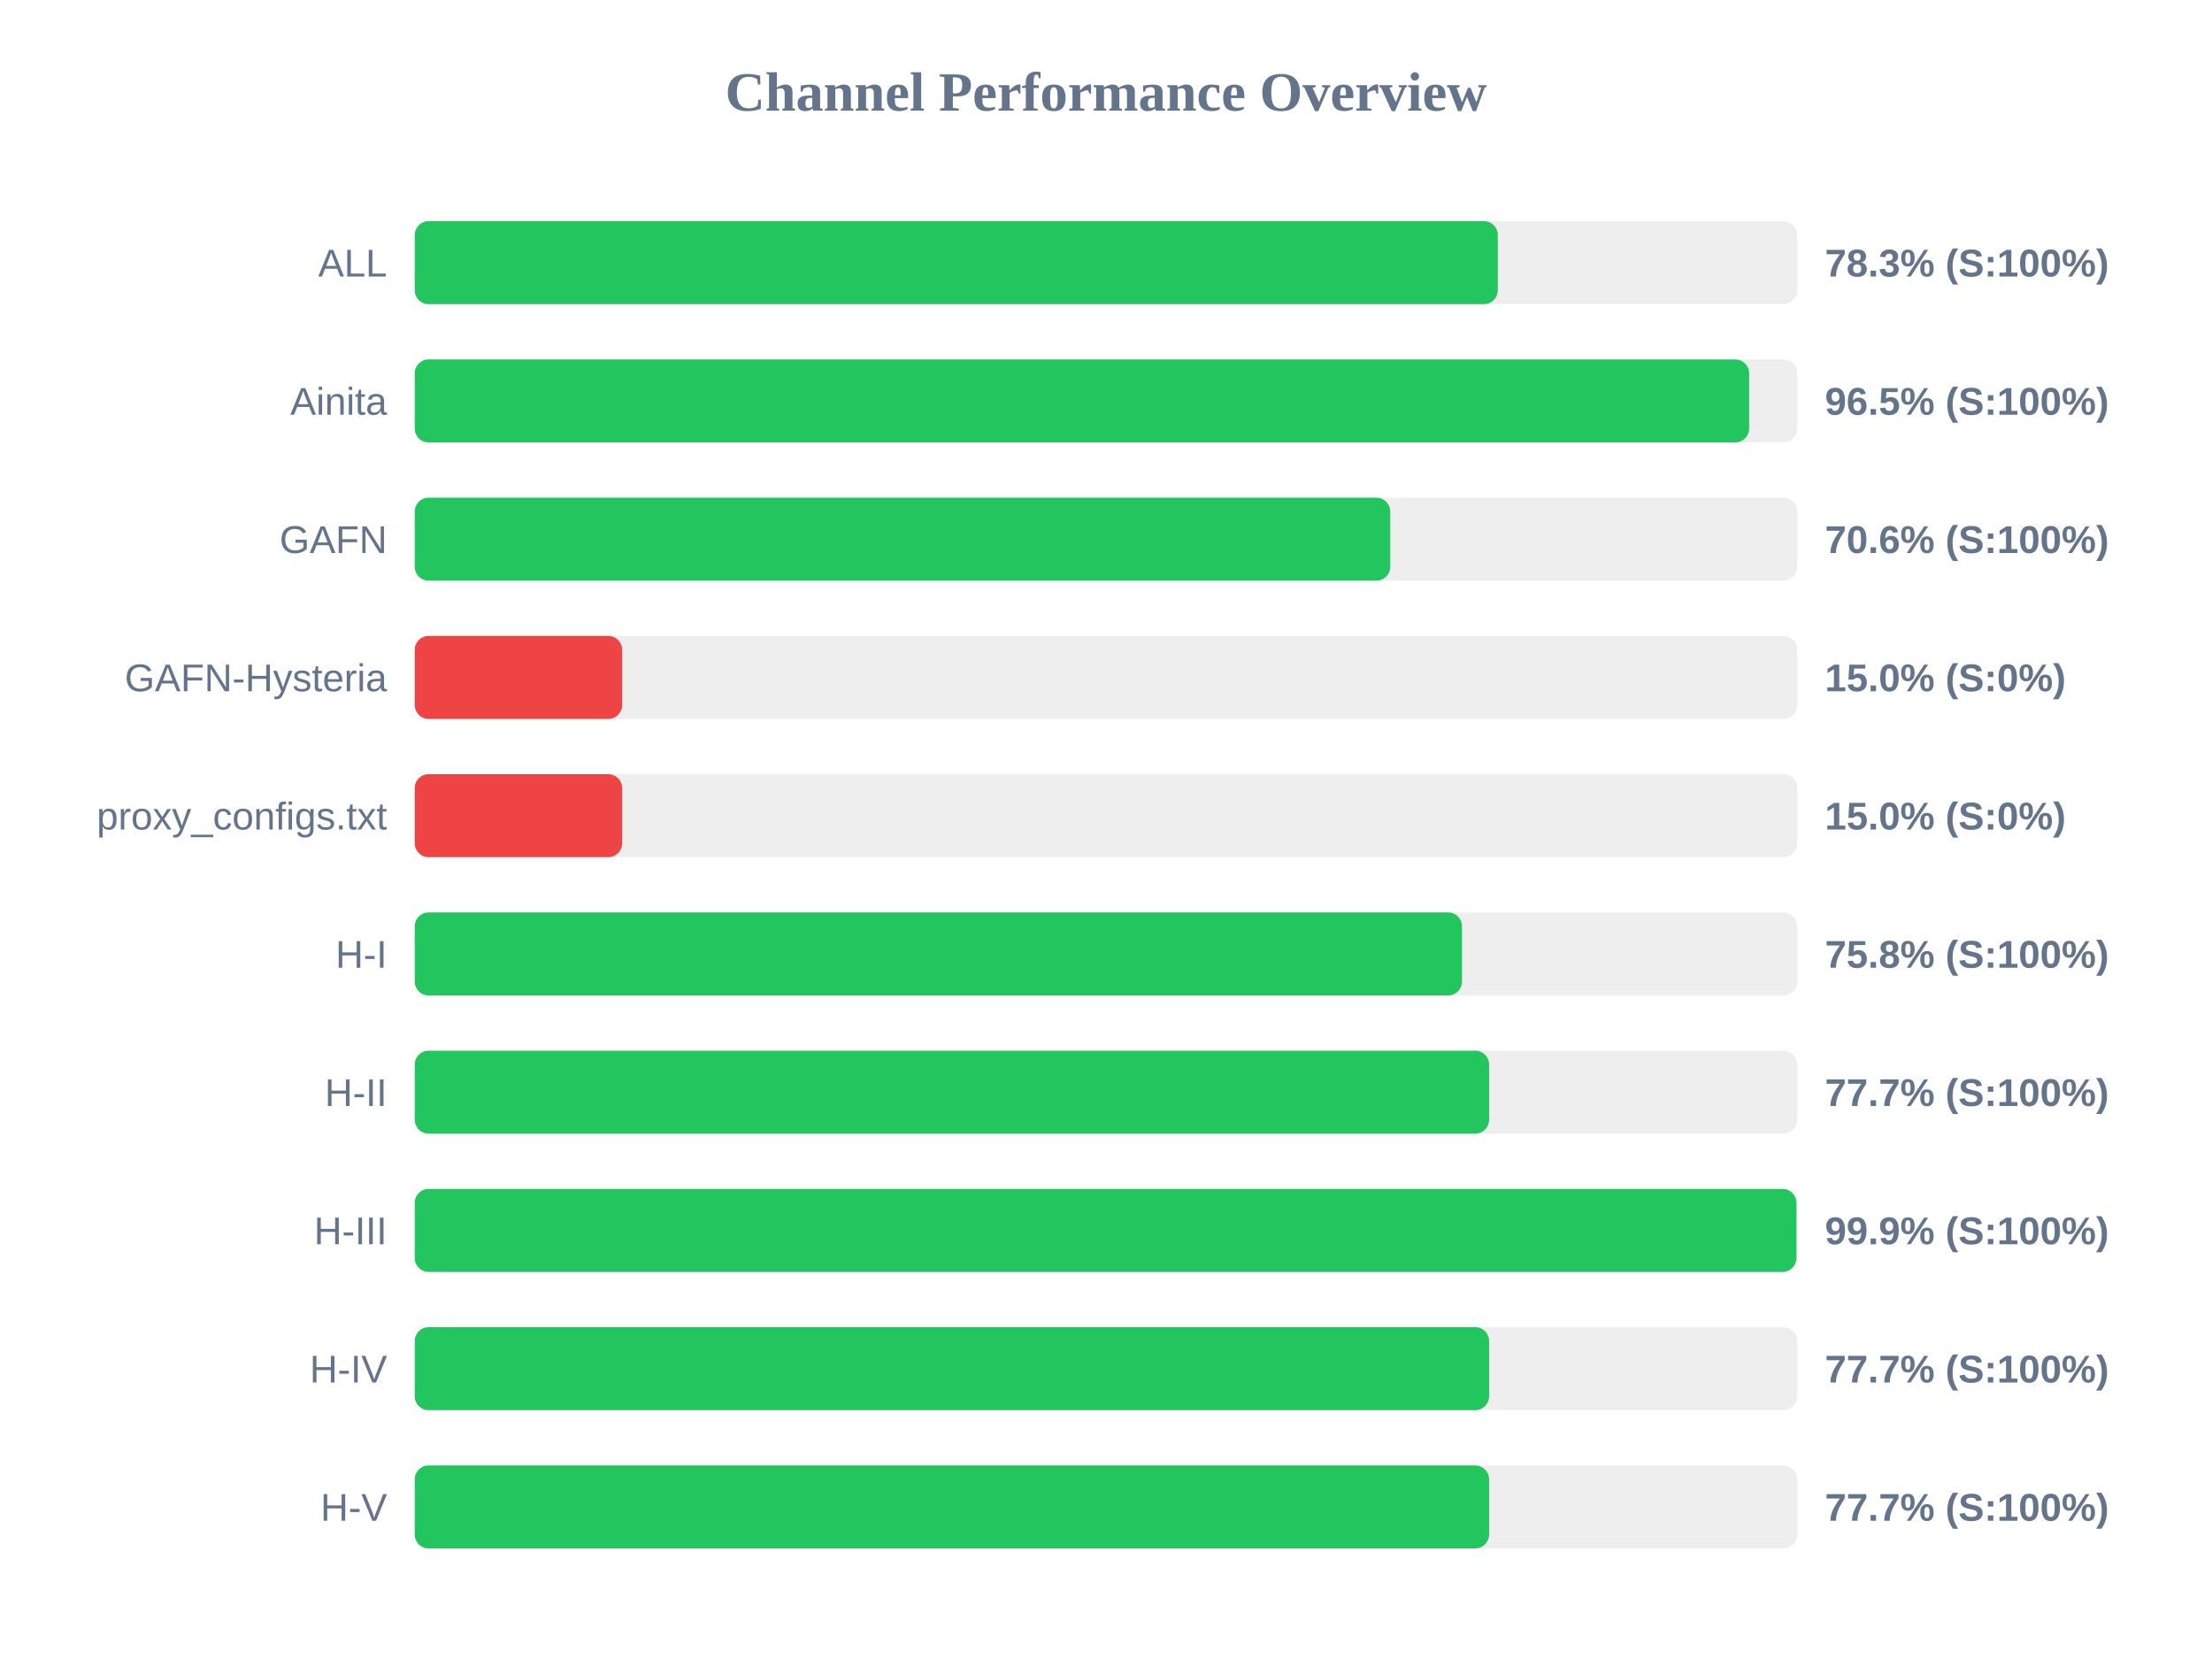
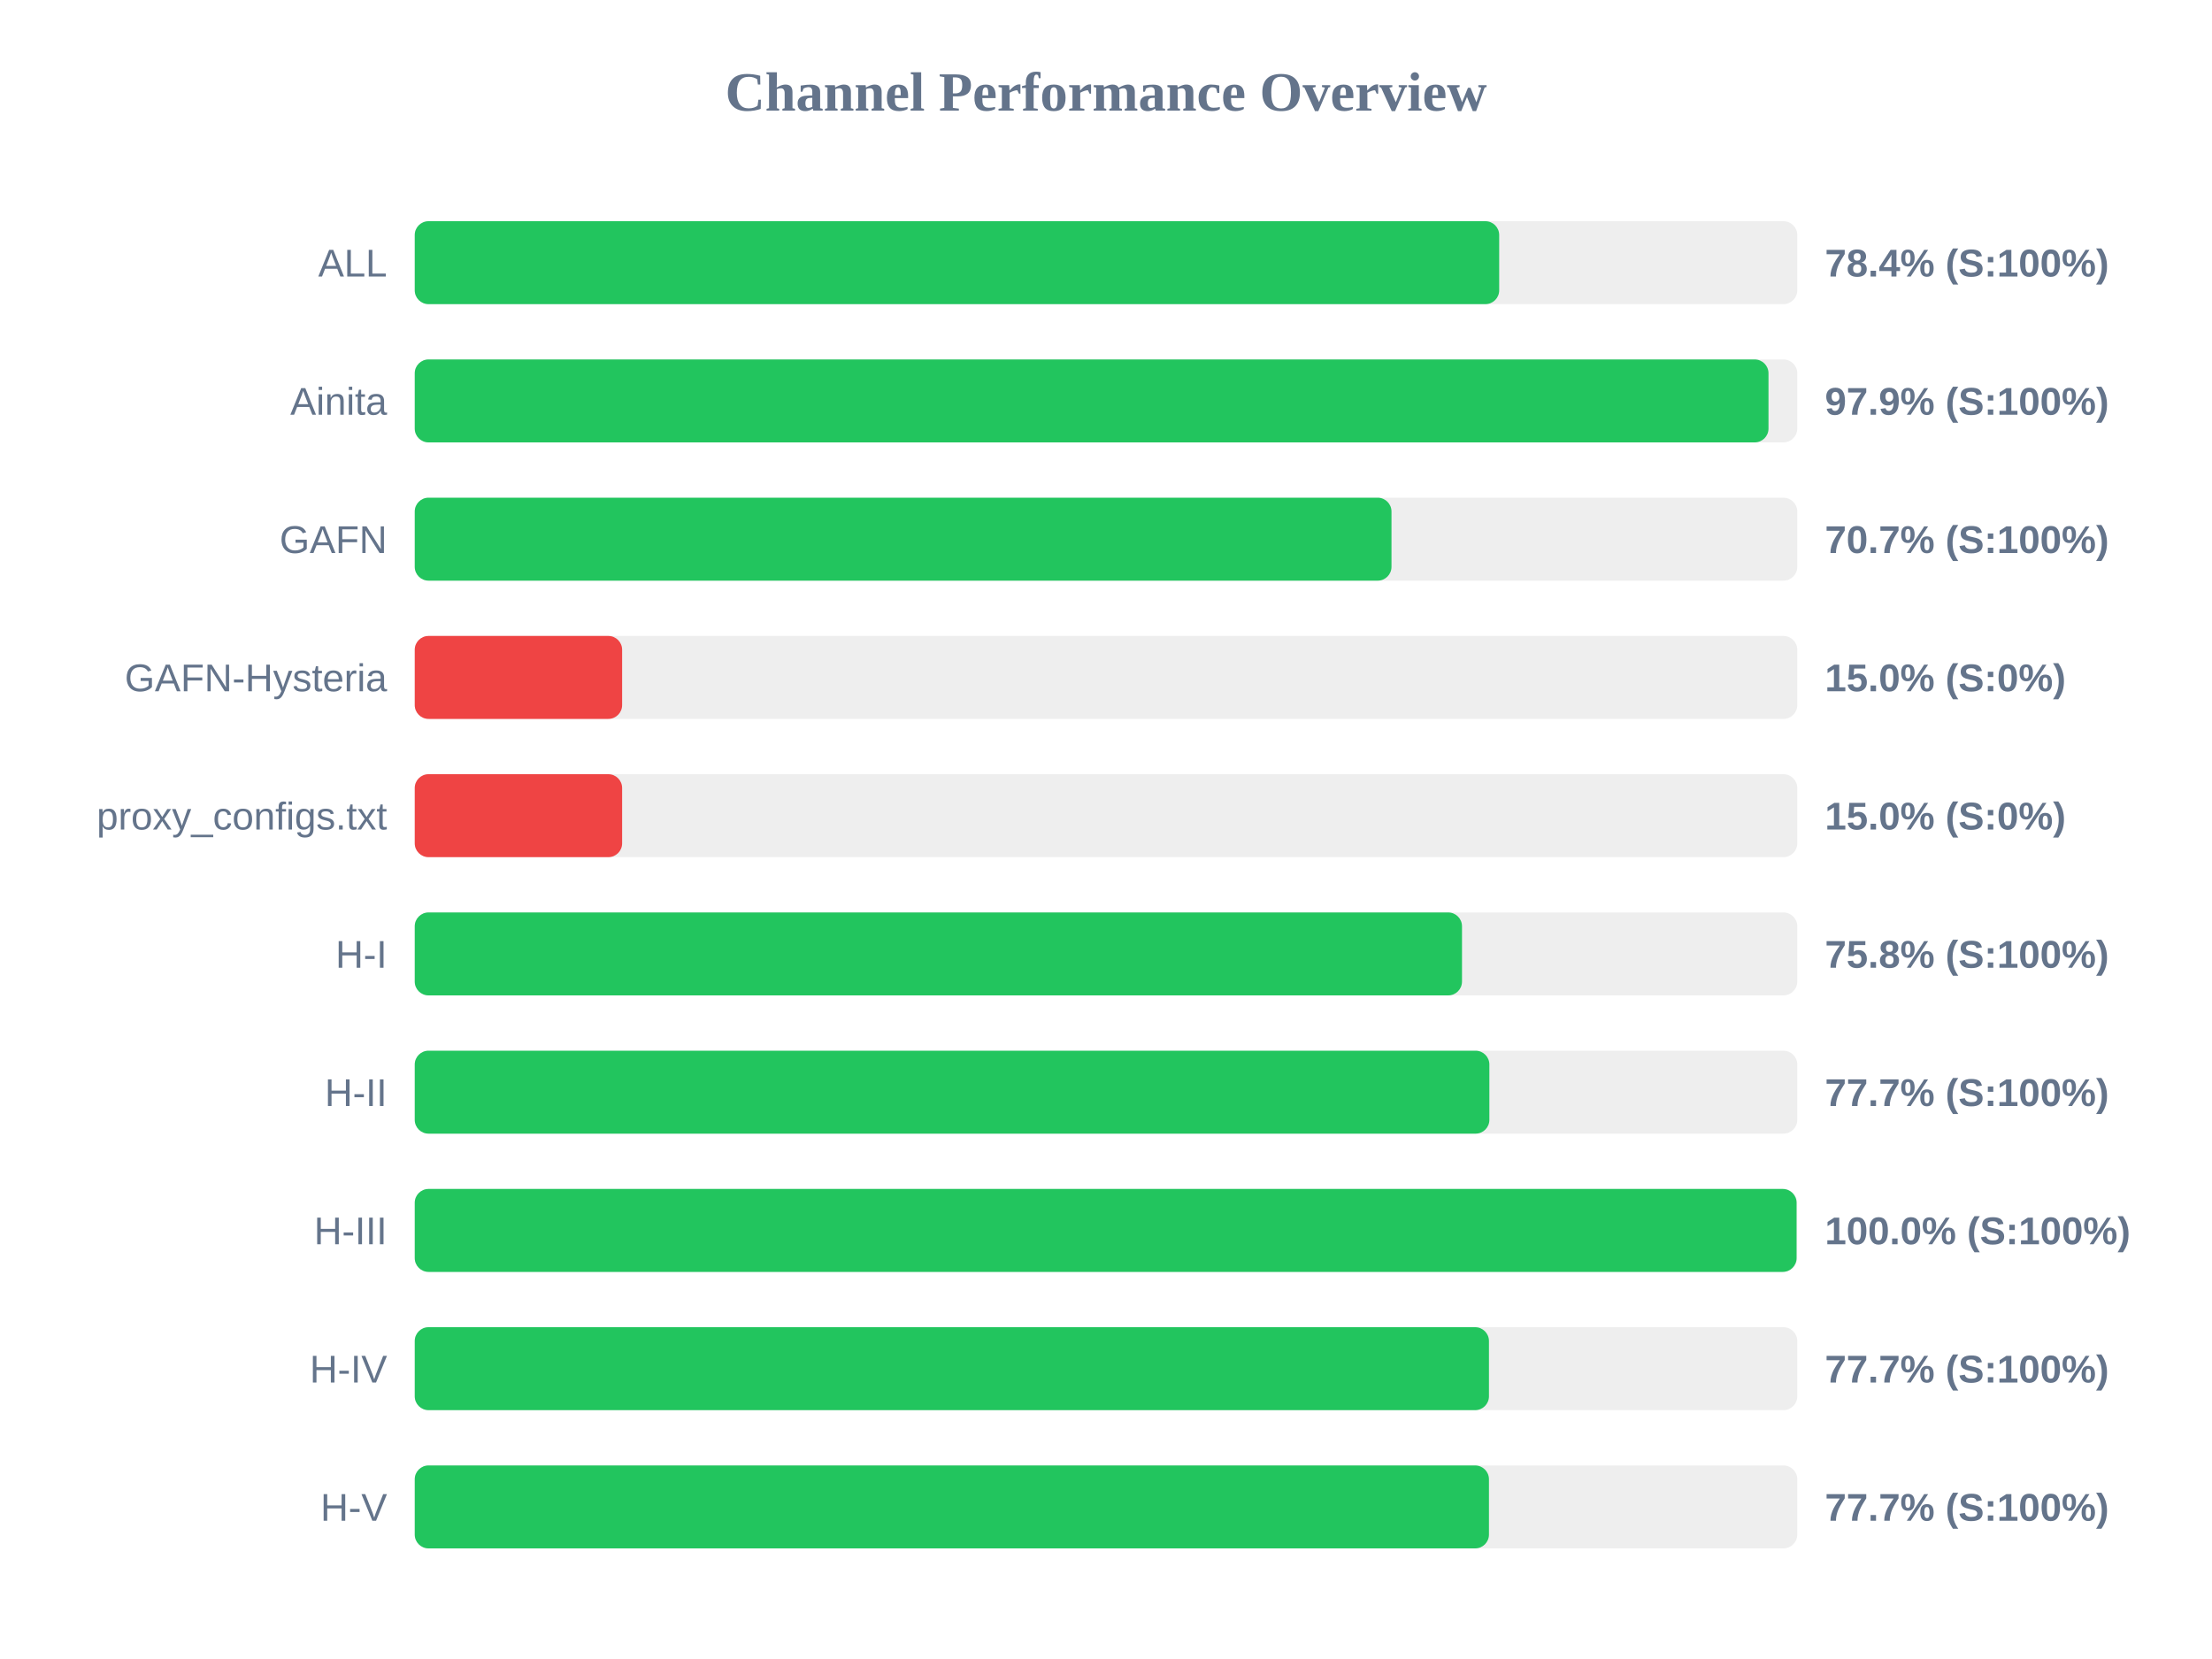
<svg xmlns="http://www.w3.org/2000/svg" width="800" height="600" version="1.1">
  <style>
        .row { font: 14px Arial; fill: #64748b; }
        .score { font: bold 14px Arial; fill: #64748b; }
    </style>
  <text x="400" y="40" text-anchor="middle" font-size="20px" font-weight="bold" fill="#64748b">Channel Performance Overview</text>
  <rect x="150" y="80" width="500" height="30" fill="#eee" rx="5" />
-   <rect x="150" y="80" width="391.7" height="30" fill="#22c55e" rx="5" />
+   <rect x="150" y="80" width="392.2" height="30" fill="#22c55e" rx="5" />
  <text x="140" y="100" text-anchor="end" class="row">ALL</text>
-   <text x="660" y="100" text-anchor="start" class="score">78.3% (S:100%)</text>
+   <text x="660" y="100" text-anchor="start" class="score">78.4% (S:100%)</text>
  <rect x="150" y="130" width="500" height="30" fill="#eee" rx="5" />
-   <rect x="150" y="130" width="482.6" height="30" fill="#22c55e" rx="5" />
+   <rect x="150" y="130" width="489.6" height="30" fill="#22c55e" rx="5" />
  <text x="140" y="150" text-anchor="end" class="row">Ainita</text>
-   <text x="660" y="150" text-anchor="start" class="score">96.5% (S:100%)</text>
+   <text x="660" y="150" text-anchor="start" class="score">97.9% (S:100%)</text>
  <rect x="150" y="180" width="500" height="30" fill="#eee" rx="5" />
-   <rect x="150" y="180" width="352.8" height="30" fill="#22c55e" rx="5" />
+   <rect x="150" y="180" width="353.25" height="30" fill="#22c55e" rx="5" />
  <text x="140" y="200" text-anchor="end" class="row">GAFN</text>
-   <text x="660" y="200" text-anchor="start" class="score">70.6% (S:100%)</text>
+   <text x="660" y="200" text-anchor="start" class="score">70.7% (S:100%)</text>
  <rect x="150" y="230" width="500" height="30" fill="#eee" rx="5" />
  <rect x="150" y="230" width="75.0" height="30" fill="#ef4444" rx="5" />
  <text x="140" y="250" text-anchor="end" class="row">GAFN-Hysteria</text>
  <text x="660" y="250" text-anchor="start" class="score">15.0% (S:0%)</text>
  <rect x="150" y="280" width="500" height="30" fill="#eee" rx="5" />
  <rect x="150" y="280" width="75.0" height="30" fill="#ef4444" rx="5" />
  <text x="140" y="300" text-anchor="end" class="row">proxy_configs.txt</text>
  <text x="660" y="300" text-anchor="start" class="score">15.0% (S:0%)</text>
  <rect x="150" y="330" width="500" height="30" fill="#eee" rx="5" />
  <rect x="150" y="330" width="378.75" height="30" fill="#22c55e" rx="5" />
  <text x="140" y="350" text-anchor="end" class="row">H-I</text>
  <text x="660" y="350" text-anchor="start" class="score">75.8% (S:100%)</text>
  <rect x="150" y="380" width="500" height="30" fill="#eee" rx="5" />
-   <rect x="150" y="380" width="388.55" height="30" fill="#22c55e" rx="5" />
+   <rect x="150" y="380" width="388.65" height="30" fill="#22c55e" rx="5" />
  <text x="140" y="400" text-anchor="end" class="row">H-II</text>
  <text x="660" y="400" text-anchor="start" class="score">77.7% (S:100%)</text>
  <rect x="150" y="430" width="500" height="30" fill="#eee" rx="5" />
-   <rect x="150" y="430" width="499.7" height="30" fill="#22c55e" rx="5" />
+   <rect x="150" y="430" width="499.75" height="30" fill="#22c55e" rx="5" />
  <text x="140" y="450" text-anchor="end" class="row">H-III</text>
-   <text x="660" y="450" text-anchor="start" class="score">99.9% (S:100%)</text>
+   <text x="660" y="450" text-anchor="start" class="score">100.0% (S:100%)</text>
  <rect x="150" y="480" width="500" height="30" fill="#eee" rx="5" />
-   <rect x="150" y="480" width="388.55" height="30" fill="#22c55e" rx="5" />
+   <rect x="150" y="480" width="388.5" height="30" fill="#22c55e" rx="5" />
  <text x="140" y="500" text-anchor="end" class="row">H-IV</text>
  <text x="660" y="500" text-anchor="start" class="score">77.7% (S:100%)</text>
  <rect x="150" y="530" width="500" height="30" fill="#eee" rx="5" />
-   <rect x="150" y="530" width="388.55" height="30" fill="#22c55e" rx="5" />
+   <rect x="150" y="530" width="388.5" height="30" fill="#22c55e" rx="5" />
  <text x="140" y="550" text-anchor="end" class="row">H-V</text>
  <text x="660" y="550" text-anchor="start" class="score">77.7% (S:100%)</text>
</svg>
